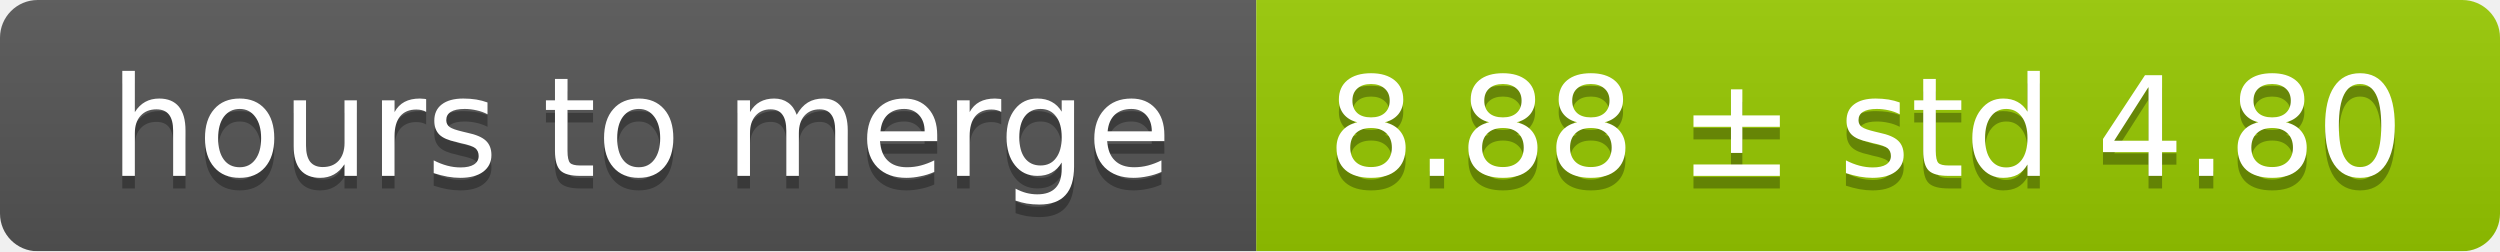
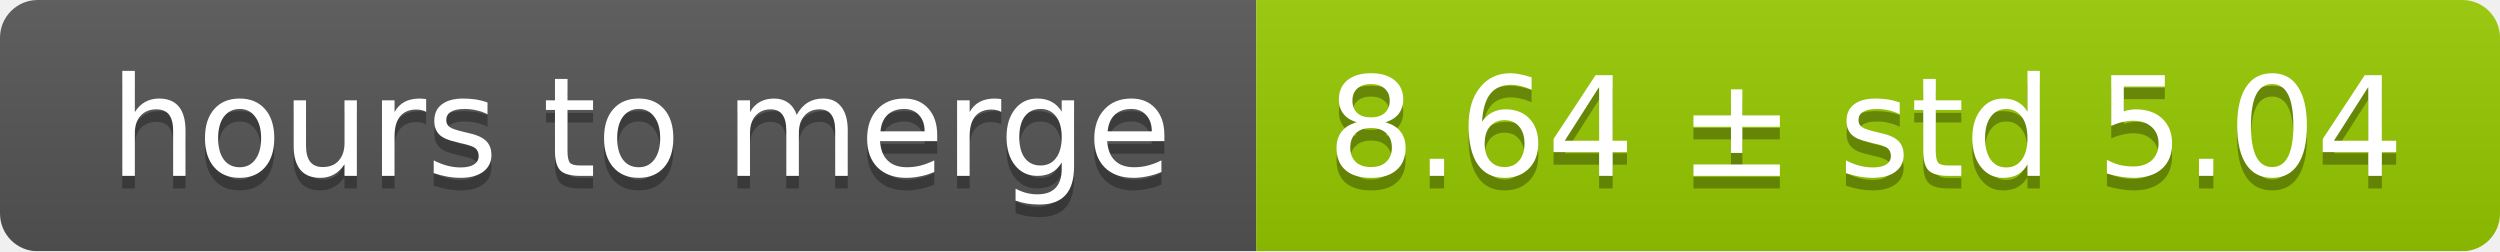
<svg xmlns="http://www.w3.org/2000/svg" width="199" height="20">
  <linearGradient id="smooth" x2="0" y2="100%">
    <stop offset="0" stop-color="#bbb" stop-opacity=".1" />
    <stop offset="1" stop-opacity=".1" />
  </linearGradient>
  <mask id="round">
    <rect width="199" height="20" rx="3" fill="#fff" />
  </mask>
  <g mask="url(#round)">
    <rect width="100" height="20" fill="#555" />
    <rect x="100" width="99" height="20" fill="#97ca00" />
    <rect width="199" height="20" fill="url(#smooth)" />
  </g>
  <g fill="#fff" text-anchor="middle" font-family="DejaVu Sans,Verdana,Geneva,sans-serif" font-size="11">
    <text x="51" y="15" fill="#010101" fill-opacity=".3">hours to merge</text>
    <text x="51" y="14">hours to merge</text>
-     <text x="148.5" y="15" fill="#010101" fill-opacity=".3">8.88 ± std 4.80</text>
-     <text x="148.5" y="14">8.88 ± std 4.80</text>
+     <text x="148.5" y="15" fill="#010101" fill-opacity=".3">8.64 ± std 5.04</text>
+     <text x="148.5" y="14">8.64 ± std 5.04</text>
  </g>
</svg>
